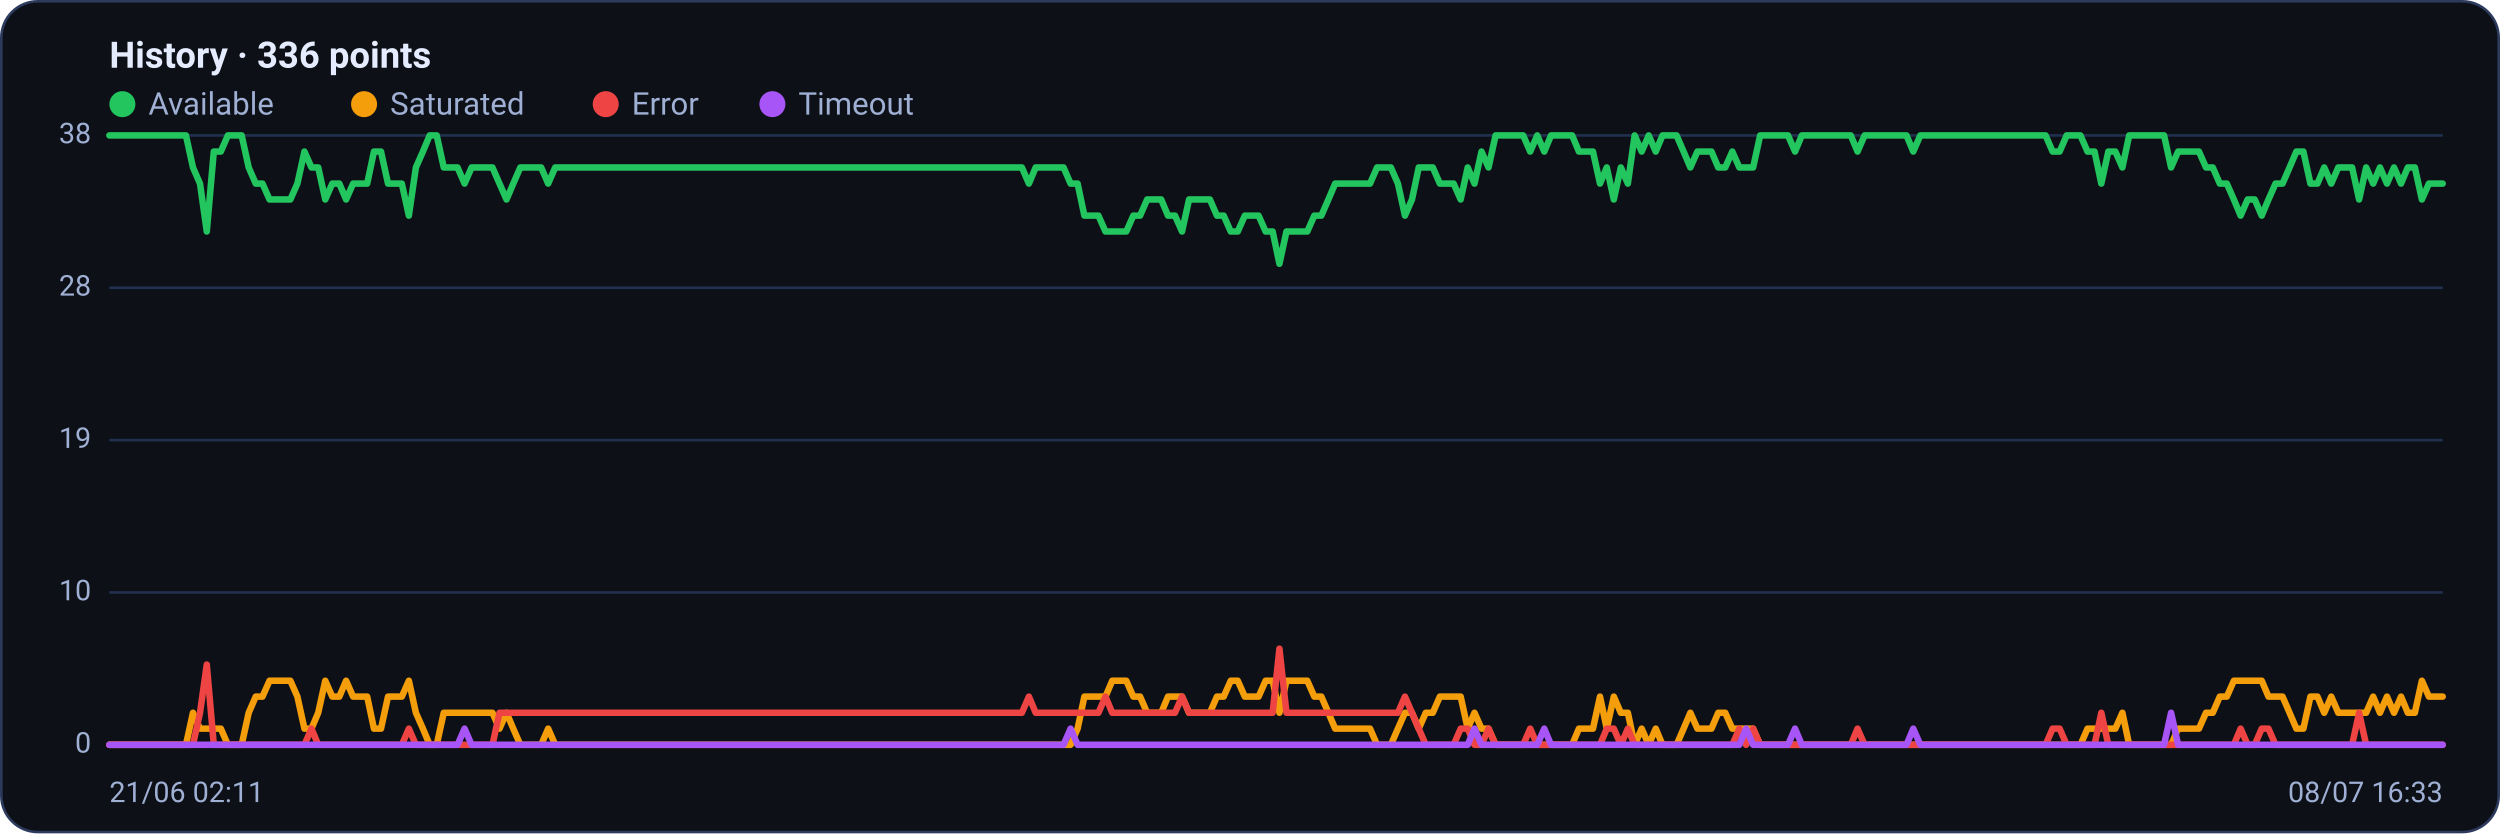
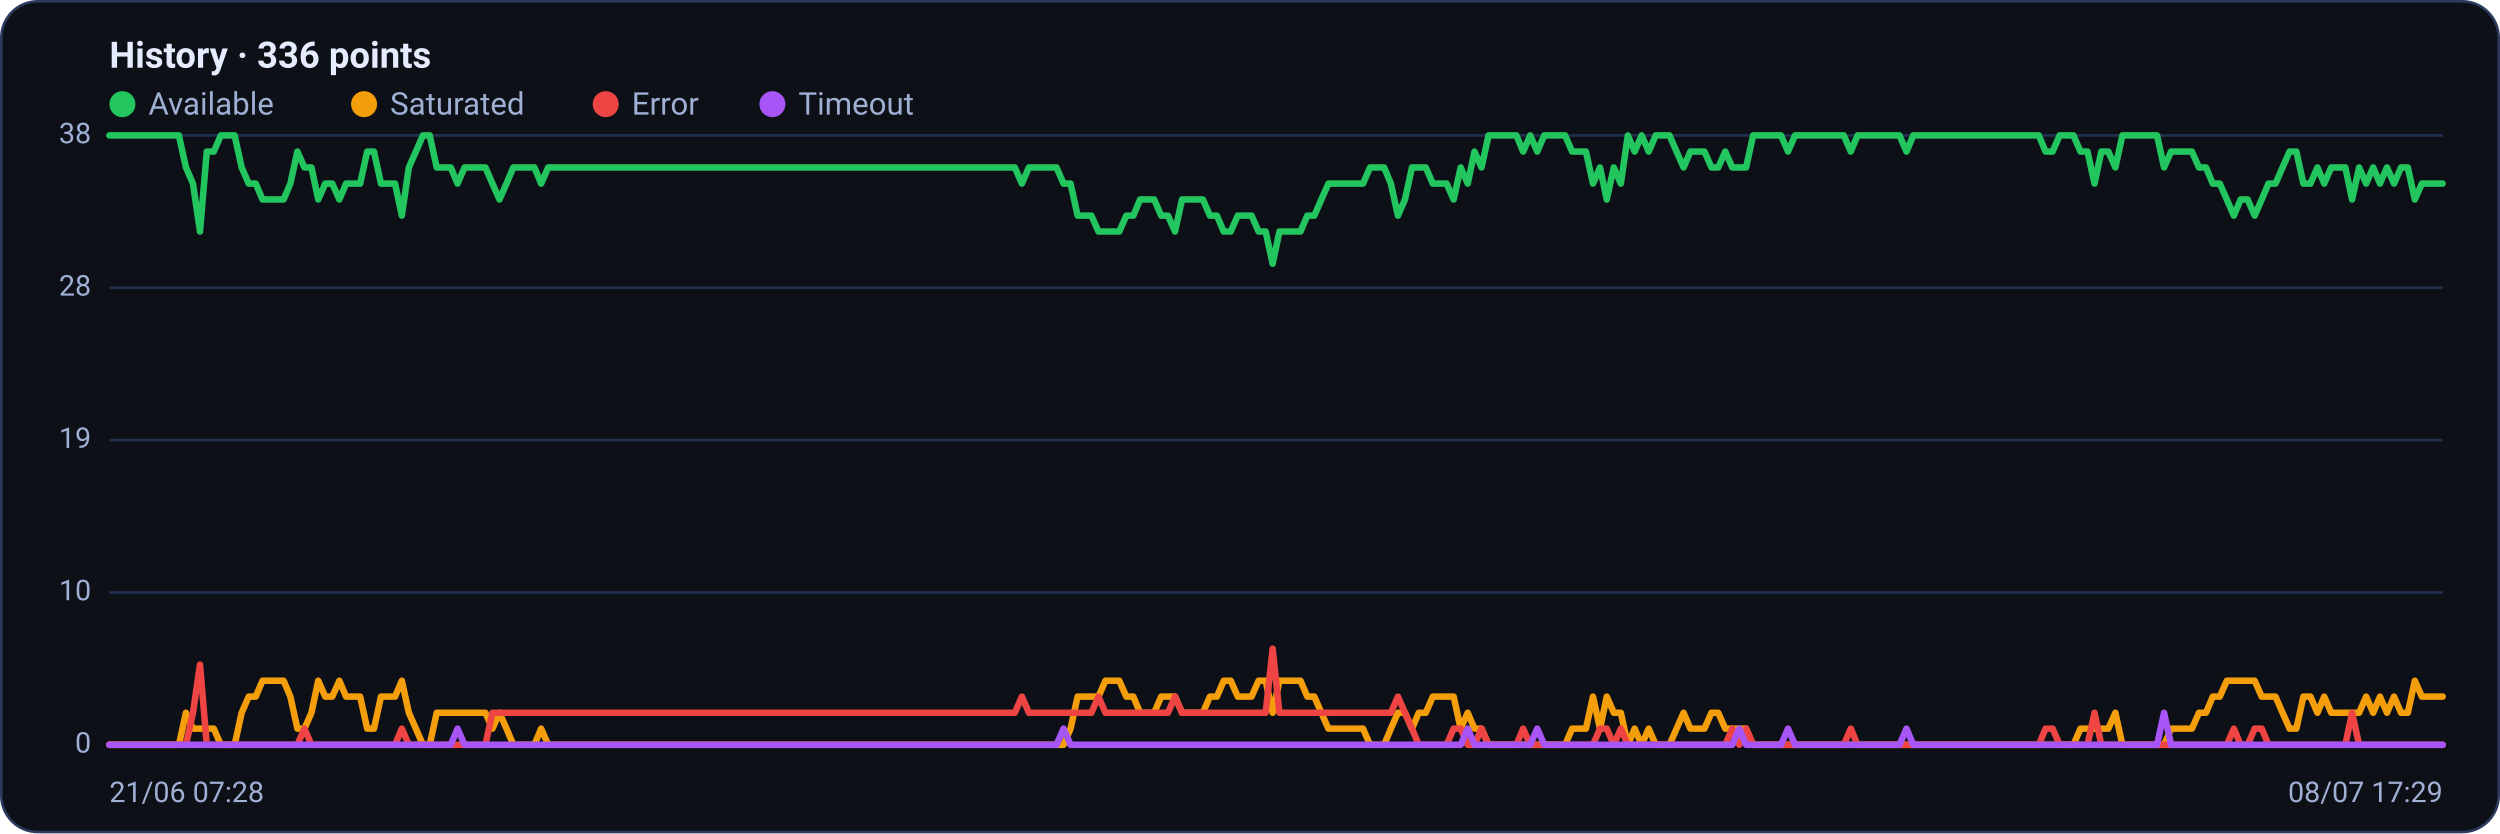
<svg xmlns="http://www.w3.org/2000/svg" viewBox="0 0 960 320" width="960" height="320" font-family="Segoe UI, system-ui, -apple-system, Roboto, Helvetica, Arial, sans-serif" role="img" aria-label="Availability history per region">
  <rect x="0.5" y="0.5" width="959" height="319" rx="14" fill="#0d1117" stroke="#2c3a5e" />
  <text x="42" y="26" font-size="14" font-weight="600" fill="#e6ecff">History · 336 points</text>
  <circle cx="47" cy="40" r="5" fill="#22c55e" />
  <text x="57" y="44" font-size="12" fill="#9fb0d4">Available</text>
  <circle cx="139.8" cy="40" r="5" fill="#f59e0b" />
  <text x="149.8" y="44" font-size="12" fill="#9fb0d4">Saturated</text>
  <circle cx="232.6" cy="40" r="5" fill="#ef4444" />
  <text x="242.6" y="44" font-size="12" fill="#9fb0d4">Error</text>
  <circle cx="296.6" cy="40" r="5" fill="#a855f7" />
  <text x="306.6" y="44" font-size="12" fill="#9fb0d4">Timeout</text>
  <line x1="42" y1="286.0" x2="938" y2="286.0" stroke="#21304f" stroke-width="1" />
  <text x="35" y="289.0" text-anchor="end" font-size="11" fill="#9fb0d4">0</text>
  <line x1="42" y1="227.5" x2="938" y2="227.5" stroke="#21304f" stroke-width="1" />
  <text x="35" y="230.5" text-anchor="end" font-size="11" fill="#9fb0d4">10</text>
  <line x1="42" y1="169.0" x2="938" y2="169.0" stroke="#21304f" stroke-width="1" />
  <text x="35" y="172.0" text-anchor="end" font-size="11" fill="#9fb0d4">19</text>
  <line x1="42" y1="110.5" x2="938" y2="110.5" stroke="#21304f" stroke-width="1" />
  <text x="35" y="113.5" text-anchor="end" font-size="11" fill="#9fb0d4">28</text>
  <line x1="42" y1="52.0" x2="938" y2="52.0" stroke="#21304f" stroke-width="1" />
  <text x="35" y="55.0" text-anchor="end" font-size="11" fill="#9fb0d4">38</text>
-   <polyline fill="none" stroke="#22c55e" stroke-width="2.5" stroke-linejoin="round" stroke-linecap="round" points="42.0,52.0 44.7,52.0 47.3,52.0 50.0,52.0 52.7,52.0 55.4,52.0 58.0,52.0 60.7,52.0 63.4,52.0 66.1,52.0 68.7,52.0 71.4,52.0 74.1,64.3 76.8,70.5 79.4,88.9 82.1,58.2 84.8,58.2 87.5,52.0 90.1,52.0 92.8,52.0 95.5,64.3 98.2,70.5 100.8,70.5 103.5,76.6 106.2,76.6 108.9,76.6 111.5,76.6 114.2,70.5 116.9,58.2 119.6,64.3 122.2,64.3 124.9,76.6 127.6,70.5 130.3,70.5 132.9,76.6 135.6,70.5 138.3,70.5 141.0,70.5 143.6,58.2 146.3,58.2 149.0,70.5 151.7,70.5 154.3,70.5 157.0,82.8 159.7,64.3 162.4,58.2 165.0,52.0 167.7,52.0 170.4,64.3 173.1,64.3 175.7,64.3 178.4,70.5 181.1,64.3 183.8,64.3 186.4,64.3 189.1,64.3 191.8,70.5 194.5,76.6 197.1,70.5 199.8,64.3 202.5,64.3 205.2,64.3 207.8,64.3 210.5,70.5 213.2,64.3 215.9,64.3 218.5,64.3 221.2,64.3 223.9,64.3 226.5,64.3 229.2,64.3 231.9,64.3 234.6,64.3 237.2,64.3 239.9,64.3 242.6,64.3 245.3,64.3 247.9,64.3 250.6,64.3 253.3,64.3 256.0,64.3 258.6,64.3 261.3,64.3 264.0,64.3 266.7,64.3 269.3,64.3 272.0,64.3 274.7,64.3 277.4,64.3 280.0,64.3 282.7,64.3 285.4,64.3 288.1,64.3 290.7,64.3 293.4,64.3 296.1,64.3 298.8,64.3 301.4,64.3 304.1,64.3 306.8,64.3 309.5,64.3 312.1,64.3 314.8,64.3 317.5,64.3 320.2,64.3 322.8,64.3 325.5,64.3 328.2,64.3 330.9,64.3 333.5,64.3 336.2,64.3 338.9,64.3 341.6,64.3 344.2,64.3 346.9,64.3 349.6,64.3 352.3,64.3 354.9,64.3 357.6,64.3 360.3,64.3 363.0,64.3 365.6,64.3 368.3,64.3 371.0,64.3 373.7,64.3 376.3,64.3 379.0,64.3 381.7,64.3 384.4,64.3 387.0,64.3 389.7,64.3 392.4,64.3 395.1,70.5 397.7,64.3 400.4,64.3 403.1,64.3 405.7,64.3 408.4,64.3 411.1,70.5 413.8,70.5 416.4,82.8 419.1,82.8 421.8,82.8 424.5,88.9 427.1,88.9 429.8,88.9 432.5,88.9 435.2,82.8 437.8,82.8 440.5,76.6 443.2,76.6 445.9,76.6 448.5,82.8 451.2,82.8 453.9,88.9 456.6,76.6 459.2,76.6 461.9,76.6 464.6,76.6 467.3,82.8 469.9,82.8 472.6,88.9 475.3,88.9 478.0,82.8 480.6,82.8 483.3,82.8 486.0,88.9 488.7,88.9 491.3,101.3 494.0,88.9 496.7,88.9 499.4,88.9 502.0,88.9 504.7,82.8 507.4,82.8 510.1,76.6 512.7,70.5 515.4,70.5 518.1,70.5 520.8,70.5 523.4,70.5 526.1,70.5 528.8,64.3 531.5,64.3 534.1,64.3 536.8,70.5 539.5,82.8 542.2,76.6 544.8,64.3 547.5,64.3 550.2,64.3 552.9,70.5 555.5,70.5 558.2,70.5 560.9,76.6 563.6,64.3 566.2,70.5 568.9,58.2 571.6,64.3 574.3,52.0 576.9,52.0 579.6,52.0 582.3,52.0 584.9,52.0 587.6,58.2 590.3,52.0 593.0,58.2 595.6,52.0 598.3,52.0 601.0,52.0 603.7,52.0 606.3,58.2 609.0,58.2 611.7,58.2 614.4,70.5 617.0,64.3 619.7,76.6 622.4,64.3 625.1,70.5 627.7,52.0 630.4,58.2 633.1,52.0 635.8,58.2 638.4,52.0 641.1,52.0 643.8,52.0 646.5,58.2 649.1,64.3 651.8,58.2 654.5,58.2 657.2,58.2 659.8,64.3 662.5,64.3 665.2,58.2 667.9,64.3 670.5,64.3 673.2,64.3 675.9,52.0 678.6,52.0 681.2,52.0 683.9,52.0 686.6,52.0 689.3,58.2 691.9,52.0 694.6,52.0 697.3,52.0 700.0,52.0 702.6,52.0 705.3,52.0 708.0,52.0 710.7,52.0 713.3,58.2 716.0,52.0 718.7,52.0 721.4,52.0 724.0,52.0 726.7,52.0 729.4,52.0 732.1,52.0 734.7,58.2 737.4,52.0 740.1,52.0 742.8,52.0 745.4,52.0 748.1,52.0 750.8,52.0 753.5,52.0 756.1,52.0 758.8,52.0 761.5,52.0 764.1,52.0 766.8,52.0 769.5,52.0 772.2,52.0 774.8,52.0 777.5,52.0 780.2,52.0 782.9,52.0 785.5,52.0 788.2,58.2 790.9,58.2 793.6,52.0 796.2,52.0 798.9,52.0 801.6,58.2 804.3,58.2 806.9,70.5 809.6,58.2 812.3,58.2 815.0,64.3 817.6,52.0 820.3,52.0 823.0,52.0 825.7,52.0 828.3,52.0 831.0,52.0 833.7,64.3 836.4,58.2 839.0,58.2 841.7,58.2 844.4,58.2 847.1,64.3 849.7,64.3 852.4,70.5 855.1,70.5 857.8,76.6 860.4,82.8 863.1,76.6 865.8,76.6 868.5,82.8 871.1,76.6 873.8,70.5 876.5,70.5 879.2,64.3 881.8,58.2 884.5,58.2 887.2,70.5 889.9,70.5 892.5,64.3 895.2,70.5 897.9,64.3 900.6,64.3 903.2,64.3 905.9,76.6 908.6,64.3 911.3,70.5 913.9,64.3 916.6,70.5 919.3,64.3 922.0,70.5 924.6,64.3 927.3,64.3 930.0,76.6 932.7,70.5 935.3,70.5 938.0,70.5" />
-   <polyline fill="none" stroke="#f59e0b" stroke-width="2.5" stroke-linejoin="round" stroke-linecap="round" points="42.0,286.0 44.7,286.0 47.3,286.0 50.0,286.0 52.7,286.0 55.4,286.0 58.0,286.0 60.7,286.0 63.4,286.0 66.1,286.0 68.7,286.0 71.4,286.0 74.1,273.7 76.8,279.8 79.4,279.8 82.1,279.8 84.8,279.8 87.5,286.0 90.1,286.0 92.8,286.0 95.5,273.7 98.2,267.5 100.8,267.5 103.5,261.4 106.2,261.4 108.9,261.4 111.5,261.4 114.2,267.5 116.9,279.8 119.6,279.8 122.2,273.7 124.9,261.4 127.6,267.5 130.3,267.5 132.9,261.4 135.6,267.5 138.3,267.5 141.0,267.5 143.6,279.8 146.3,279.8 149.0,267.5 151.7,267.5 154.3,267.5 157.0,261.4 159.7,273.7 162.4,279.8 165.0,286.0 167.7,286.0 170.4,273.7 173.1,273.7 175.7,273.7 178.4,273.7 181.1,273.7 183.8,273.7 186.4,273.7 189.1,273.7 191.8,279.8 194.5,273.7 197.1,279.8 199.8,286.0 202.5,286.0 205.2,286.0 207.8,286.0 210.5,279.8 213.2,286.0 215.9,286.0 218.5,286.0 221.2,286.0 223.9,286.0 226.5,286.0 229.2,286.0 231.9,286.0 234.6,286.0 237.2,286.0 239.9,286.0 242.6,286.0 245.3,286.0 247.9,286.0 250.6,286.0 253.3,286.0 256.0,286.0 258.6,286.0 261.3,286.0 264.0,286.0 266.7,286.0 269.3,286.0 272.0,286.0 274.7,286.0 277.4,286.0 280.0,286.0 282.7,286.0 285.4,286.0 288.1,286.0 290.7,286.0 293.4,286.0 296.1,286.0 298.8,286.0 301.4,286.0 304.1,286.0 306.8,286.0 309.5,286.0 312.1,286.0 314.8,286.0 317.5,286.0 320.2,286.0 322.8,286.0 325.5,286.0 328.2,286.0 330.9,286.0 333.5,286.0 336.2,286.0 338.9,286.0 341.6,286.0 344.2,286.0 346.9,286.0 349.6,286.0 352.3,286.0 354.9,286.0 357.6,286.0 360.3,286.0 363.0,286.0 365.6,286.0 368.3,286.0 371.0,286.0 373.7,286.0 376.3,286.0 379.0,286.0 381.7,286.0 384.4,286.0 387.0,286.0 389.7,286.0 392.4,286.0 395.1,286.0 397.7,286.0 400.4,286.0 403.1,286.0 405.7,286.0 408.4,286.0 411.1,286.0 413.8,279.8 416.4,267.5 419.1,267.5 421.8,267.5 424.5,267.5 427.1,261.4 429.8,261.4 432.5,261.4 435.2,267.5 437.8,267.5 440.5,273.7 443.2,273.7 445.9,273.7 448.5,267.5 451.2,267.5 453.9,267.5 456.6,273.7 459.2,273.7 461.9,273.7 464.6,273.7 467.3,267.5 469.9,267.5 472.6,261.4 475.3,261.4 478.0,267.5 480.6,267.5 483.3,267.5 486.0,261.4 488.7,261.4 491.3,273.7 494.0,261.4 496.7,261.4 499.4,261.4 502.0,261.4 504.7,267.5 507.4,267.5 510.1,273.7 512.7,279.8 515.4,279.8 518.1,279.8 520.8,279.8 523.4,279.8 526.1,279.8 528.8,286.0 531.5,286.0 534.1,286.0 536.8,279.8 539.5,273.7 542.2,273.7 544.8,279.8 547.5,273.7 550.2,273.7 552.9,267.5 555.5,267.5 558.2,267.5 560.9,267.5 563.6,279.8 566.2,273.7 568.9,279.8 571.6,279.8 574.3,286.0 576.9,286.0 579.6,286.0 582.3,286.0 584.9,286.0 587.6,286.0 590.3,286.0 593.0,286.0 595.6,286.0 598.3,286.0 601.0,286.0 603.7,286.0 606.3,279.8 609.0,279.8 611.7,279.8 614.4,267.5 617.0,279.8 619.7,267.5 622.4,273.7 625.1,273.7 627.7,286.0 630.4,279.8 633.1,286.0 635.8,279.8 638.4,286.0 641.1,286.0 643.8,286.0 646.5,279.8 649.1,273.7 651.8,279.8 654.5,279.8 657.2,279.8 659.8,273.7 662.5,273.7 665.2,279.8 667.9,279.8 670.5,279.8 673.2,279.8 675.9,286.0 678.6,286.0 681.2,286.0 683.9,286.0 686.6,286.0 689.3,286.0 691.9,286.0 694.6,286.0 697.3,286.0 700.0,286.0 702.6,286.0 705.3,286.0 708.0,286.0 710.7,286.0 713.3,286.0 716.0,286.0 718.7,286.0 721.4,286.0 724.0,286.0 726.7,286.0 729.4,286.0 732.1,286.0 734.7,286.0 737.4,286.0 740.1,286.0 742.8,286.0 745.4,286.0 748.1,286.0 750.8,286.0 753.5,286.0 756.1,286.0 758.8,286.0 761.5,286.0 764.1,286.0 766.8,286.0 769.5,286.0 772.2,286.0 774.8,286.0 777.5,286.0 780.2,286.0 782.9,286.0 785.5,286.0 788.2,286.0 790.9,286.0 793.6,286.0 796.2,286.0 798.9,286.0 801.6,279.8 804.3,279.8 806.9,279.8 809.6,279.8 812.3,279.8 815.0,273.7 817.6,286.0 820.3,286.0 823.0,286.0 825.7,286.0 828.3,286.0 831.0,286.0 833.7,286.0 836.4,279.8 839.0,279.8 841.7,279.8 844.4,279.8 847.1,273.7 849.7,273.7 852.4,267.5 855.1,267.5 857.8,261.4 860.4,261.4 863.1,261.4 865.8,261.4 868.5,261.4 871.1,267.5 873.8,267.5 876.5,267.5 879.2,273.7 881.8,279.8 884.5,279.8 887.2,267.5 889.9,267.5 892.5,273.7 895.2,267.5 897.9,273.7 900.6,273.7 903.2,273.7 905.9,273.7 908.6,273.7 911.3,267.5 913.9,273.7 916.6,267.5 919.3,273.7 922.0,267.5 924.6,273.7 927.3,273.7 930.0,261.4 932.7,267.5 935.3,267.5 938.0,267.5" />
-   <polyline fill="none" stroke="#ef4444" stroke-width="2.5" stroke-linejoin="round" stroke-linecap="round" points="42.0,286.0 44.7,286.0 47.3,286.0 50.0,286.0 52.7,286.0 55.4,286.0 58.0,286.0 60.7,286.0 63.4,286.0 66.1,286.0 68.7,286.0 71.4,286.0 74.1,286.0 76.8,273.7 79.4,255.2 82.1,286.0 84.8,286.0 87.5,286.0 90.1,286.0 92.8,286.0 95.5,286.0 98.2,286.0 100.8,286.0 103.5,286.0 106.2,286.0 108.9,286.0 111.5,286.0 114.2,286.0 116.9,286.0 119.6,279.8 122.2,286.0 124.9,286.0 127.6,286.0 130.3,286.0 132.9,286.0 135.6,286.0 138.3,286.0 141.0,286.0 143.6,286.0 146.3,286.0 149.0,286.0 151.7,286.0 154.3,286.0 157.0,279.8 159.7,286.0 162.4,286.0 165.0,286.0 167.7,286.0 170.4,286.0 173.1,286.0 175.7,286.0 178.4,286.0 181.1,286.0 183.8,286.0 186.4,286.0 189.1,286.0 191.8,273.7 194.5,273.7 197.1,273.7 199.8,273.7 202.5,273.7 205.2,273.7 207.8,273.7 210.5,273.7 213.2,273.7 215.9,273.7 218.5,273.7 221.2,273.7 223.9,273.7 226.5,273.7 229.2,273.7 231.9,273.7 234.6,273.7 237.2,273.7 239.9,273.7 242.6,273.7 245.3,273.7 247.9,273.7 250.6,273.7 253.3,273.7 256.0,273.7 258.6,273.7 261.3,273.7 264.0,273.7 266.7,273.7 269.3,273.7 272.0,273.7 274.7,273.7 277.4,273.7 280.0,273.7 282.7,273.7 285.4,273.7 288.1,273.7 290.7,273.7 293.4,273.7 296.1,273.7 298.8,273.7 301.4,273.7 304.1,273.7 306.8,273.7 309.5,273.7 312.1,273.7 314.8,273.7 317.5,273.7 320.2,273.7 322.8,273.7 325.5,273.7 328.2,273.7 330.9,273.7 333.5,273.7 336.2,273.7 338.9,273.7 341.6,273.7 344.2,273.7 346.9,273.7 349.6,273.7 352.3,273.7 354.9,273.7 357.6,273.7 360.3,273.7 363.0,273.7 365.6,273.7 368.3,273.7 371.0,273.7 373.7,273.7 376.3,273.7 379.0,273.7 381.7,273.7 384.4,273.7 387.0,273.7 389.7,273.7 392.4,273.7 395.1,267.5 397.7,273.7 400.4,273.7 403.1,273.7 405.7,273.7 408.4,273.7 411.1,273.7 413.8,273.7 416.4,273.7 419.1,273.7 421.8,273.7 424.5,267.5 427.1,273.7 429.8,273.7 432.5,273.7 435.2,273.7 437.8,273.7 440.5,273.7 443.2,273.7 445.9,273.7 448.5,273.7 451.2,273.7 453.9,267.5 456.6,273.7 459.2,273.7 461.9,273.7 464.6,273.7 467.3,273.7 469.9,273.7 472.6,273.7 475.3,273.7 478.0,273.7 480.6,273.7 483.3,273.7 486.0,273.7 488.7,273.7 491.3,249.1 494.0,273.7 496.7,273.7 499.4,273.7 502.0,273.7 504.7,273.7 507.4,273.7 510.1,273.7 512.7,273.7 515.4,273.7 518.1,273.7 520.8,273.7 523.4,273.7 526.1,273.7 528.8,273.7 531.5,273.7 534.1,273.7 536.8,273.7 539.5,267.5 542.2,273.7 544.8,279.8 547.5,286.0 550.2,286.0 552.9,286.0 555.5,286.0 558.2,286.0 560.9,279.8 563.6,279.8 566.2,286.0 568.9,286.0 571.6,279.8 574.3,286.0 576.9,286.0 579.6,286.0 582.3,286.0 584.9,286.0 587.6,279.8 590.3,286.0 593.0,286.0 595.6,286.0 598.3,286.0 601.0,286.0 603.7,286.0 606.3,286.0 609.0,286.0 611.7,286.0 614.4,286.0 617.0,279.8 619.7,279.8 622.4,286.0 625.1,279.8 627.7,286.0 630.4,286.0 633.1,286.0 635.8,286.0 638.4,286.0 641.1,286.0 643.8,286.0 646.5,286.0 649.1,286.0 651.8,286.0 654.5,286.0 657.2,286.0 659.8,286.0 662.5,286.0 665.2,286.0 667.9,279.8 670.5,286.0 673.2,279.8 675.9,286.0 678.6,286.0 681.2,286.0 683.9,286.0 686.6,286.0 689.3,286.0 691.9,286.0 694.6,286.0 697.3,286.0 700.0,286.0 702.6,286.0 705.3,286.0 708.0,286.0 710.7,286.0 713.3,279.8 716.0,286.0 718.7,286.0 721.4,286.0 724.0,286.0 726.7,286.0 729.4,286.0 732.1,286.0 734.7,286.0 737.4,286.0 740.1,286.0 742.8,286.0 745.4,286.0 748.1,286.0 750.8,286.0 753.5,286.0 756.1,286.0 758.8,286.0 761.5,286.0 764.1,286.0 766.8,286.0 769.5,286.0 772.2,286.0 774.8,286.0 777.5,286.0 780.2,286.0 782.9,286.0 785.5,286.0 788.2,279.8 790.9,279.8 793.6,286.0 796.2,286.0 798.9,286.0 801.6,286.0 804.3,286.0 806.9,273.7 809.6,286.0 812.3,286.0 815.0,286.0 817.6,286.0 820.3,286.0 823.0,286.0 825.7,286.0 828.3,286.0 831.0,286.0 833.7,286.0 836.4,286.0 839.0,286.0 841.7,286.0 844.4,286.0 847.1,286.0 849.7,286.0 852.4,286.0 855.1,286.0 857.8,286.0 860.4,279.8 863.1,286.0 865.8,286.0 868.5,279.8 871.1,279.8 873.8,286.0 876.5,286.0 879.2,286.0 881.8,286.0 884.5,286.0 887.2,286.0 889.9,286.0 892.5,286.0 895.2,286.0 897.9,286.0 900.6,286.0 903.2,286.0 905.9,273.7 908.6,286.0 911.3,286.0 913.9,286.0 916.6,286.0 919.3,286.0 922.0,286.0 924.6,286.0 927.3,286.0 930.0,286.0 932.7,286.0 935.3,286.0 938.0,286.0" />
-   <polyline fill="none" stroke="#a855f7" stroke-width="2.5" stroke-linejoin="round" stroke-linecap="round" points="42.0,286.0 44.7,286.0 47.3,286.0 50.0,286.0 52.7,286.0 55.4,286.0 58.0,286.0 60.7,286.0 63.4,286.0 66.1,286.0 68.7,286.0 71.4,286.0 74.1,286.0 76.8,286.0 79.4,286.0 82.1,286.0 84.8,286.0 87.5,286.0 90.1,286.0 92.8,286.0 95.5,286.0 98.2,286.0 100.8,286.0 103.5,286.0 106.2,286.0 108.9,286.0 111.5,286.0 114.2,286.0 116.9,286.0 119.6,286.0 122.2,286.0 124.9,286.0 127.6,286.0 130.3,286.0 132.9,286.0 135.6,286.0 138.3,286.0 141.0,286.0 143.6,286.0 146.3,286.0 149.0,286.0 151.7,286.0 154.3,286.0 157.0,286.0 159.7,286.0 162.4,286.0 165.0,286.0 167.7,286.0 170.4,286.0 173.1,286.0 175.7,286.0 178.4,279.8 181.1,286.0 183.8,286.0 186.4,286.0 189.1,286.0 191.8,286.0 194.5,286.0 197.1,286.0 199.8,286.0 202.5,286.0 205.2,286.0 207.8,286.0 210.5,286.0 213.2,286.0 215.9,286.0 218.5,286.0 221.2,286.0 223.9,286.0 226.5,286.0 229.2,286.0 231.9,286.0 234.6,286.0 237.2,286.0 239.9,286.0 242.6,286.0 245.3,286.0 247.9,286.0 250.6,286.0 253.3,286.0 256.0,286.0 258.6,286.0 261.3,286.0 264.0,286.0 266.7,286.0 269.3,286.0 272.0,286.0 274.7,286.0 277.4,286.0 280.0,286.0 282.7,286.0 285.4,286.0 288.1,286.0 290.7,286.0 293.4,286.0 296.1,286.0 298.8,286.0 301.4,286.0 304.1,286.0 306.8,286.0 309.5,286.0 312.1,286.0 314.8,286.0 317.5,286.0 320.2,286.0 322.8,286.0 325.5,286.0 328.2,286.0 330.9,286.0 333.5,286.0 336.2,286.0 338.9,286.0 341.6,286.0 344.2,286.0 346.9,286.0 349.6,286.0 352.3,286.0 354.9,286.0 357.6,286.0 360.3,286.0 363.0,286.0 365.6,286.0 368.3,286.0 371.0,286.0 373.7,286.0 376.3,286.0 379.0,286.0 381.7,286.0 384.4,286.0 387.0,286.0 389.7,286.0 392.4,286.0 395.1,286.0 397.7,286.0 400.4,286.0 403.1,286.0 405.7,286.0 408.4,286.0 411.1,279.8 413.8,286.0 416.4,286.0 419.1,286.0 421.8,286.0 424.5,286.0 427.1,286.0 429.8,286.0 432.5,286.0 435.2,286.0 437.8,286.0 440.5,286.0 443.2,286.0 445.9,286.0 448.5,286.0 451.2,286.0 453.9,286.0 456.6,286.0 459.2,286.0 461.9,286.0 464.6,286.0 467.3,286.0 469.9,286.0 472.6,286.0 475.3,286.0 478.0,286.0 480.6,286.0 483.3,286.0 486.0,286.0 488.7,286.0 491.3,286.0 494.0,286.0 496.7,286.0 499.4,286.0 502.0,286.0 504.7,286.0 507.4,286.0 510.1,286.0 512.7,286.0 515.4,286.0 518.1,286.0 520.8,286.0 523.4,286.0 526.1,286.0 528.8,286.0 531.5,286.0 534.1,286.0 536.8,286.0 539.5,286.0 542.2,286.0 544.8,286.0 547.5,286.0 550.2,286.0 552.9,286.0 555.5,286.0 558.2,286.0 560.9,286.0 563.6,286.0 566.2,279.8 568.9,286.0 571.6,286.0 574.3,286.0 576.9,286.0 579.6,286.0 582.3,286.0 584.9,286.0 587.6,286.0 590.3,286.0 593.0,279.8 595.6,286.0 598.3,286.0 601.0,286.0 603.7,286.0 606.3,286.0 609.0,286.0 611.7,286.0 614.4,286.0 617.0,286.0 619.7,286.0 622.4,286.0 625.1,286.0 627.7,286.0 630.4,286.0 633.1,286.0 635.8,286.0 638.4,286.0 641.1,286.0 643.8,286.0 646.5,286.0 649.1,286.0 651.8,286.0 654.5,286.0 657.2,286.0 659.8,286.0 662.5,286.0 665.2,286.0 667.9,286.0 670.5,279.8 673.2,286.0 675.9,286.0 678.6,286.0 681.2,286.0 683.9,286.0 686.6,286.0 689.3,279.8 691.9,286.0 694.6,286.0 697.3,286.0 700.0,286.0 702.6,286.0 705.3,286.0 708.0,286.0 710.7,286.0 713.3,286.0 716.0,286.0 718.7,286.0 721.4,286.0 724.0,286.0 726.7,286.0 729.4,286.0 732.1,286.0 734.7,279.8 737.4,286.0 740.1,286.0 742.8,286.0 745.4,286.0 748.1,286.0 750.8,286.0 753.5,286.0 756.1,286.0 758.8,286.0 761.5,286.0 764.1,286.0 766.8,286.0 769.5,286.0 772.2,286.0 774.8,286.0 777.5,286.0 780.2,286.0 782.9,286.0 785.5,286.0 788.2,286.0 790.9,286.0 793.6,286.0 796.2,286.0 798.9,286.0 801.6,286.0 804.3,286.0 806.9,286.0 809.6,286.0 812.3,286.0 815.0,286.0 817.6,286.0 820.3,286.0 823.0,286.0 825.7,286.0 828.3,286.0 831.0,286.0 833.7,273.7 836.4,286.0 839.0,286.0 841.7,286.0 844.4,286.0 847.1,286.0 849.7,286.0 852.4,286.0 855.1,286.0 857.8,286.0 860.4,286.0 863.1,286.0 865.8,286.0 868.5,286.0 871.1,286.0 873.8,286.0 876.5,286.0 879.2,286.0 881.8,286.0 884.5,286.0 887.2,286.0 889.9,286.0 892.5,286.0 895.2,286.0 897.9,286.0 900.6,286.0 903.2,286.0 905.9,286.0 908.6,286.0 911.3,286.0 913.9,286.0 916.6,286.0 919.3,286.0 922.0,286.0 924.6,286.0 927.3,286.0 930.0,286.0 932.7,286.0 935.3,286.0 938.0,286.0" />
-   <text x="42" y="308" font-size="11" fill="#9fb0d4">21/06 02:11</text>
-   <text x="938" y="308" text-anchor="end" font-size="11" fill="#9fb0d4">08/07 16:33</text>
+   <polyline fill="none" stroke="#22c55e" stroke-width="2.5" stroke-linejoin="round" stroke-linecap="round" points="42.0,52.0 44.7,52.0 47.3,52.0 50.0,52.0 52.7,52.0 55.4,52.0 58.0,52.0 60.7,52.0 63.4,52.0 66.1,52.0 68.7,52.0 71.4,64.3 74.1,70.5 76.8,88.9 79.4,58.2 82.1,58.2 84.8,52.0 87.5,52.0 90.1,52.0 92.8,64.3 95.5,70.5 98.2,70.5 100.8,76.6 103.5,76.6 106.2,76.6 108.9,76.6 111.5,70.5 114.2,58.2 116.9,64.3 119.6,64.3 122.2,76.6 124.9,70.5 127.6,70.5 130.3,76.6 132.9,70.5 135.6,70.5 138.3,70.5 141.0,58.2 143.6,58.2 146.3,70.5 149.0,70.5 151.7,70.5 154.3,82.8 157.0,64.3 159.7,58.2 162.4,52.0 165.0,52.0 167.7,64.3 170.4,64.3 173.1,64.3 175.7,70.5 178.4,64.3 181.1,64.3 183.8,64.3 186.4,64.3 189.1,70.5 191.8,76.6 194.5,70.5 197.1,64.3 199.8,64.3 202.5,64.3 205.2,64.3 207.8,70.5 210.5,64.3 213.2,64.3 215.9,64.3 218.5,64.3 221.2,64.3 223.9,64.3 226.5,64.3 229.2,64.3 231.9,64.3 234.6,64.3 237.2,64.3 239.9,64.3 242.6,64.3 245.3,64.3 247.9,64.3 250.6,64.3 253.3,64.3 256.0,64.3 258.6,64.3 261.3,64.3 264.0,64.3 266.7,64.3 269.3,64.3 272.0,64.3 274.7,64.3 277.4,64.3 280.0,64.3 282.7,64.3 285.4,64.3 288.1,64.3 290.7,64.3 293.4,64.3 296.1,64.3 298.8,64.3 301.4,64.3 304.1,64.3 306.8,64.3 309.5,64.3 312.1,64.3 314.8,64.3 317.5,64.3 320.2,64.3 322.8,64.3 325.5,64.3 328.2,64.3 330.9,64.3 333.5,64.3 336.2,64.3 338.9,64.3 341.6,64.3 344.2,64.3 346.9,64.3 349.6,64.3 352.3,64.3 354.9,64.3 357.6,64.3 360.3,64.3 363.0,64.3 365.6,64.3 368.3,64.3 371.0,64.3 373.7,64.3 376.3,64.3 379.0,64.3 381.7,64.3 384.4,64.3 387.0,64.3 389.7,64.3 392.4,70.5 395.1,64.3 397.7,64.3 400.4,64.3 403.1,64.3 405.7,64.3 408.4,70.5 411.1,70.5 413.8,82.8 416.4,82.8 419.1,82.8 421.8,88.9 424.5,88.9 427.1,88.9 429.8,88.9 432.5,82.8 435.2,82.8 437.8,76.6 440.5,76.6 443.2,76.6 445.9,82.8 448.5,82.8 451.2,88.9 453.9,76.6 456.6,76.6 459.2,76.6 461.9,76.6 464.6,82.8 467.3,82.8 469.9,88.9 472.6,88.9 475.3,82.8 478.0,82.8 480.6,82.8 483.3,88.9 486.0,88.9 488.7,101.3 491.3,88.9 494.0,88.9 496.7,88.9 499.4,88.9 502.0,82.8 504.7,82.8 507.4,76.6 510.1,70.5 512.7,70.5 515.4,70.5 518.1,70.5 520.8,70.5 523.4,70.5 526.1,64.3 528.8,64.3 531.5,64.3 534.1,70.5 536.8,82.8 539.5,76.6 542.2,64.3 544.8,64.3 547.5,64.3 550.2,70.5 552.9,70.5 555.5,70.5 558.2,76.6 560.9,64.3 563.6,70.5 566.2,58.2 568.9,64.3 571.6,52.0 574.3,52.0 576.9,52.0 579.6,52.0 582.3,52.0 584.9,58.2 587.6,52.0 590.3,58.2 593.0,52.0 595.6,52.0 598.3,52.0 601.0,52.0 603.7,58.2 606.3,58.2 609.0,58.2 611.7,70.5 614.4,64.3 617.0,76.6 619.7,64.3 622.4,70.5 625.1,52.0 627.7,58.2 630.4,52.0 633.1,58.2 635.8,52.0 638.4,52.0 641.1,52.0 643.8,58.2 646.5,64.3 649.1,58.2 651.8,58.2 654.5,58.2 657.2,64.3 659.8,64.3 662.5,58.2 665.2,64.3 667.9,64.3 670.5,64.3 673.2,52.0 675.9,52.0 678.6,52.0 681.2,52.0 683.9,52.0 686.6,58.2 689.3,52.0 691.9,52.0 694.6,52.0 697.3,52.0 700.0,52.0 702.6,52.0 705.3,52.0 708.0,52.0 710.7,58.2 713.3,52.0 716.0,52.0 718.7,52.0 721.4,52.0 724.0,52.0 726.7,52.0 729.4,52.0 732.1,58.2 734.7,52.0 737.4,52.0 740.1,52.0 742.8,52.0 745.4,52.0 748.1,52.0 750.8,52.0 753.5,52.0 756.1,52.0 758.8,52.0 761.5,52.0 764.1,52.0 766.8,52.0 769.5,52.0 772.2,52.0 774.8,52.0 777.5,52.0 780.2,52.0 782.9,52.0 785.5,58.2 788.2,58.2 790.9,52.0 793.6,52.0 796.2,52.0 798.9,58.2 801.6,58.2 804.3,70.5 806.9,58.2 809.6,58.2 812.3,64.3 815.0,52.0 817.6,52.0 820.3,52.0 823.0,52.0 825.7,52.0 828.3,52.0 831.0,64.3 833.7,58.2 836.4,58.2 839.0,58.2 841.7,58.2 844.4,64.3 847.1,64.3 849.7,70.5 852.4,70.5 855.1,76.6 857.8,82.8 860.4,76.6 863.1,76.6 865.8,82.8 868.5,76.6 871.1,70.5 873.8,70.5 876.5,64.3 879.2,58.2 881.8,58.2 884.5,70.5 887.2,70.5 889.9,64.3 892.5,70.5 895.2,64.3 897.9,64.3 900.6,64.3 903.2,76.6 905.9,64.3 908.6,70.5 911.3,64.3 913.9,70.5 916.6,64.3 919.3,70.5 922.0,64.3 924.6,64.3 927.3,76.6 930.0,70.5 932.7,70.5 935.3,70.5 938.0,70.5" />
+   <polyline fill="none" stroke="#f59e0b" stroke-width="2.5" stroke-linejoin="round" stroke-linecap="round" points="42.0,286.0 44.7,286.0 47.3,286.0 50.0,286.0 52.7,286.0 55.4,286.0 58.0,286.0 60.7,286.0 63.4,286.0 66.1,286.0 68.7,286.0 71.4,273.7 74.1,279.8 76.8,279.8 79.4,279.8 82.1,279.8 84.8,286.0 87.5,286.0 90.1,286.0 92.8,273.7 95.5,267.5 98.2,267.5 100.8,261.4 103.5,261.4 106.2,261.4 108.9,261.4 111.5,267.5 114.2,279.8 116.9,279.8 119.6,273.7 122.2,261.4 124.9,267.5 127.6,267.5 130.3,261.4 132.9,267.5 135.6,267.5 138.3,267.5 141.0,279.8 143.6,279.8 146.3,267.5 149.0,267.5 151.7,267.5 154.3,261.4 157.0,273.7 159.7,279.8 162.4,286.0 165.0,286.0 167.7,273.7 170.4,273.7 173.1,273.7 175.7,273.7 178.4,273.7 181.1,273.7 183.8,273.7 186.4,273.7 189.1,279.8 191.8,273.7 194.5,279.8 197.1,286.0 199.8,286.0 202.5,286.0 205.2,286.0 207.8,279.8 210.5,286.0 213.2,286.0 215.9,286.0 218.5,286.0 221.2,286.0 223.9,286.0 226.5,286.0 229.2,286.0 231.9,286.0 234.6,286.0 237.2,286.0 239.9,286.0 242.6,286.0 245.3,286.0 247.9,286.0 250.6,286.0 253.3,286.0 256.0,286.0 258.6,286.0 261.3,286.0 264.0,286.0 266.7,286.0 269.3,286.0 272.0,286.0 274.7,286.0 277.4,286.0 280.0,286.0 282.7,286.0 285.4,286.0 288.1,286.0 290.7,286.0 293.4,286.0 296.1,286.0 298.8,286.0 301.4,286.0 304.1,286.0 306.8,286.0 309.5,286.0 312.1,286.0 314.8,286.0 317.5,286.0 320.2,286.0 322.8,286.0 325.5,286.0 328.2,286.0 330.9,286.0 333.5,286.0 336.2,286.0 338.9,286.0 341.6,286.0 344.2,286.0 346.9,286.0 349.6,286.0 352.3,286.0 354.9,286.0 357.6,286.0 360.3,286.0 363.0,286.0 365.6,286.0 368.3,286.0 371.0,286.0 373.7,286.0 376.3,286.0 379.0,286.0 381.7,286.0 384.4,286.0 387.0,286.0 389.7,286.0 392.4,286.0 395.1,286.0 397.7,286.0 400.4,286.0 403.1,286.0 405.7,286.0 408.4,286.0 411.1,279.8 413.8,267.5 416.4,267.5 419.1,267.5 421.8,267.5 424.5,261.4 427.1,261.4 429.8,261.4 432.5,267.5 435.2,267.5 437.8,273.7 440.5,273.7 443.2,273.7 445.9,267.5 448.5,267.5 451.2,267.5 453.9,273.7 456.6,273.7 459.2,273.7 461.9,273.7 464.6,267.5 467.3,267.5 469.9,261.4 472.6,261.4 475.3,267.5 478.0,267.5 480.6,267.5 483.3,261.4 486.0,261.4 488.7,273.7 491.3,261.4 494.0,261.4 496.7,261.4 499.4,261.4 502.0,267.5 504.7,267.5 507.4,273.7 510.1,279.8 512.7,279.8 515.4,279.8 518.1,279.8 520.8,279.8 523.4,279.8 526.1,286.0 528.8,286.0 531.5,286.0 534.1,279.8 536.8,273.7 539.5,273.7 542.2,279.8 544.8,273.7 547.5,273.7 550.2,267.5 552.9,267.5 555.5,267.5 558.2,267.5 560.9,279.8 563.6,273.7 566.2,279.8 568.9,279.8 571.6,286.0 574.3,286.0 576.9,286.0 579.6,286.0 582.3,286.0 584.9,286.0 587.6,286.0 590.3,286.0 593.0,286.0 595.6,286.0 598.3,286.0 601.0,286.0 603.7,279.8 606.3,279.8 609.0,279.8 611.7,267.5 614.4,279.8 617.0,267.5 619.7,273.7 622.4,273.7 625.1,286.0 627.7,279.8 630.4,286.0 633.1,279.8 635.8,286.0 638.4,286.0 641.1,286.0 643.8,279.8 646.5,273.7 649.1,279.8 651.8,279.8 654.5,279.8 657.2,273.7 659.8,273.7 662.5,279.8 665.2,279.8 667.9,279.8 670.5,279.8 673.2,286.0 675.9,286.0 678.6,286.0 681.2,286.0 683.9,286.0 686.6,286.0 689.3,286.0 691.9,286.0 694.6,286.0 697.3,286.0 700.0,286.0 702.6,286.0 705.3,286.0 708.0,286.0 710.7,286.0 713.3,286.0 716.0,286.0 718.7,286.0 721.4,286.0 724.0,286.0 726.7,286.0 729.4,286.0 732.1,286.0 734.7,286.0 737.4,286.0 740.1,286.0 742.8,286.0 745.4,286.0 748.1,286.0 750.8,286.0 753.5,286.0 756.1,286.0 758.8,286.0 761.5,286.0 764.1,286.0 766.8,286.0 769.5,286.0 772.2,286.0 774.8,286.0 777.5,286.0 780.2,286.0 782.9,286.0 785.5,286.0 788.2,286.0 790.9,286.0 793.6,286.0 796.2,286.0 798.9,279.8 801.6,279.8 804.3,279.8 806.9,279.8 809.6,279.8 812.3,273.7 815.0,286.0 817.6,286.0 820.3,286.0 823.0,286.0 825.7,286.0 828.3,286.0 831.0,286.0 833.7,279.8 836.4,279.8 839.0,279.8 841.7,279.8 844.4,273.7 847.1,273.7 849.7,267.5 852.4,267.5 855.1,261.4 857.8,261.4 860.4,261.4 863.1,261.4 865.8,261.4 868.5,267.5 871.1,267.5 873.8,267.5 876.5,273.7 879.2,279.8 881.8,279.8 884.5,267.5 887.2,267.5 889.9,273.7 892.5,267.5 895.2,273.7 897.9,273.7 900.6,273.7 903.2,273.7 905.9,273.7 908.6,267.5 911.3,273.7 913.9,267.5 916.6,273.7 919.3,267.5 922.0,273.7 924.6,273.7 927.3,261.4 930.0,267.5 932.7,267.5 935.3,267.5 938.0,267.5" />
+   <polyline fill="none" stroke="#ef4444" stroke-width="2.5" stroke-linejoin="round" stroke-linecap="round" points="42.0,286.0 44.7,286.0 47.3,286.0 50.0,286.0 52.7,286.0 55.4,286.0 58.0,286.0 60.7,286.0 63.4,286.0 66.1,286.0 68.7,286.0 71.4,286.0 74.1,273.7 76.8,255.2 79.4,286.0 82.1,286.0 84.8,286.0 87.5,286.0 90.1,286.0 92.8,286.0 95.5,286.0 98.2,286.0 100.8,286.0 103.5,286.0 106.2,286.0 108.9,286.0 111.5,286.0 114.2,286.0 116.9,279.8 119.6,286.0 122.2,286.0 124.9,286.0 127.6,286.0 130.3,286.0 132.9,286.0 135.6,286.0 138.3,286.0 141.0,286.0 143.6,286.0 146.3,286.0 149.0,286.0 151.7,286.0 154.3,279.8 157.0,286.0 159.7,286.0 162.4,286.0 165.0,286.0 167.7,286.0 170.4,286.0 173.1,286.0 175.7,286.0 178.4,286.0 181.1,286.0 183.8,286.0 186.4,286.0 189.1,273.7 191.8,273.7 194.5,273.7 197.1,273.7 199.8,273.7 202.5,273.7 205.2,273.7 207.8,273.7 210.5,273.7 213.2,273.7 215.9,273.7 218.5,273.7 221.2,273.7 223.9,273.7 226.5,273.7 229.2,273.7 231.9,273.7 234.6,273.7 237.2,273.7 239.9,273.7 242.6,273.7 245.3,273.7 247.9,273.7 250.6,273.7 253.3,273.7 256.0,273.7 258.6,273.7 261.3,273.7 264.0,273.7 266.7,273.7 269.3,273.7 272.0,273.7 274.7,273.7 277.4,273.7 280.0,273.7 282.7,273.7 285.4,273.7 288.1,273.7 290.7,273.7 293.4,273.7 296.1,273.7 298.8,273.7 301.4,273.7 304.1,273.7 306.8,273.7 309.5,273.7 312.1,273.7 314.8,273.7 317.5,273.7 320.2,273.7 322.8,273.7 325.5,273.7 328.2,273.7 330.9,273.7 333.5,273.7 336.2,273.7 338.9,273.7 341.6,273.7 344.2,273.7 346.9,273.7 349.6,273.7 352.3,273.7 354.9,273.7 357.6,273.7 360.3,273.7 363.0,273.7 365.6,273.7 368.3,273.7 371.0,273.7 373.7,273.7 376.3,273.7 379.0,273.7 381.7,273.7 384.4,273.7 387.0,273.7 389.7,273.7 392.4,267.5 395.1,273.7 397.7,273.7 400.4,273.7 403.1,273.7 405.7,273.7 408.4,273.7 411.1,273.7 413.8,273.7 416.4,273.7 419.1,273.7 421.8,267.5 424.5,273.7 427.1,273.7 429.8,273.7 432.5,273.7 435.2,273.7 437.8,273.7 440.5,273.7 443.2,273.7 445.9,273.7 448.5,273.7 451.2,267.5 453.9,273.7 456.6,273.7 459.2,273.7 461.9,273.7 464.6,273.7 467.3,273.7 469.9,273.7 472.6,273.7 475.3,273.7 478.0,273.7 480.6,273.7 483.3,273.7 486.0,273.7 488.7,249.1 491.3,273.7 494.0,273.7 496.7,273.7 499.4,273.7 502.0,273.7 504.7,273.7 507.4,273.7 510.1,273.7 512.7,273.7 515.4,273.7 518.1,273.7 520.8,273.7 523.4,273.7 526.1,273.7 528.8,273.7 531.5,273.7 534.1,273.7 536.8,267.5 539.5,273.7 542.2,279.8 544.8,286.0 547.5,286.0 550.2,286.0 552.9,286.0 555.5,286.0 558.2,279.8 560.9,279.8 563.6,286.0 566.2,286.0 568.9,279.8 571.6,286.0 574.3,286.0 576.9,286.0 579.6,286.0 582.3,286.0 584.9,279.8 587.6,286.0 590.3,286.0 593.0,286.0 595.6,286.0 598.3,286.0 601.0,286.0 603.7,286.0 606.3,286.0 609.0,286.0 611.7,286.0 614.4,279.8 617.0,279.8 619.7,286.0 622.4,279.8 625.1,286.0 627.7,286.0 630.4,286.0 633.1,286.0 635.8,286.0 638.4,286.0 641.1,286.0 643.8,286.0 646.5,286.0 649.1,286.0 651.8,286.0 654.5,286.0 657.2,286.0 659.8,286.0 662.5,286.0 665.2,279.8 667.9,286.0 670.5,279.8 673.2,286.0 675.9,286.0 678.6,286.0 681.2,286.0 683.9,286.0 686.6,286.0 689.3,286.0 691.9,286.0 694.6,286.0 697.3,286.0 700.0,286.0 702.6,286.0 705.3,286.0 708.0,286.0 710.7,279.8 713.3,286.0 716.0,286.0 718.7,286.0 721.4,286.0 724.0,286.0 726.7,286.0 729.4,286.0 732.1,286.0 734.7,286.0 737.4,286.0 740.1,286.0 742.8,286.0 745.4,286.0 748.1,286.0 750.8,286.0 753.5,286.0 756.1,286.0 758.8,286.0 761.5,286.0 764.1,286.0 766.8,286.0 769.5,286.0 772.2,286.0 774.8,286.0 777.5,286.0 780.2,286.0 782.9,286.0 785.5,279.8 788.2,279.8 790.9,286.0 793.6,286.0 796.2,286.0 798.9,286.0 801.6,286.0 804.3,273.7 806.9,286.0 809.6,286.0 812.3,286.0 815.0,286.0 817.6,286.0 820.3,286.0 823.0,286.0 825.7,286.0 828.3,286.0 831.0,286.0 833.7,286.0 836.4,286.0 839.0,286.0 841.7,286.0 844.4,286.0 847.1,286.0 849.7,286.0 852.4,286.0 855.1,286.0 857.8,279.8 860.4,286.0 863.1,286.0 865.8,279.8 868.5,279.8 871.1,286.0 873.8,286.0 876.5,286.0 879.2,286.0 881.8,286.0 884.5,286.0 887.2,286.0 889.9,286.0 892.5,286.0 895.2,286.0 897.9,286.0 900.6,286.0 903.2,273.7 905.9,286.0 908.6,286.0 911.3,286.0 913.9,286.0 916.6,286.0 919.3,286.0 922.0,286.0 924.6,286.0 927.3,286.0 930.0,286.0 932.7,286.0 935.3,286.0 938.0,286.0" />
+   <polyline fill="none" stroke="#a855f7" stroke-width="2.5" stroke-linejoin="round" stroke-linecap="round" points="42.0,286.0 44.7,286.0 47.3,286.0 50.0,286.0 52.7,286.0 55.4,286.0 58.0,286.0 60.7,286.0 63.4,286.0 66.1,286.0 68.7,286.0 71.4,286.0 74.1,286.0 76.8,286.0 79.4,286.0 82.1,286.0 84.8,286.0 87.5,286.0 90.1,286.0 92.8,286.0 95.5,286.0 98.2,286.0 100.8,286.0 103.5,286.0 106.2,286.0 108.9,286.0 111.5,286.0 114.2,286.0 116.9,286.0 119.6,286.0 122.2,286.0 124.9,286.0 127.6,286.0 130.3,286.0 132.9,286.0 135.6,286.0 138.3,286.0 141.0,286.0 143.6,286.0 146.3,286.0 149.0,286.0 151.7,286.0 154.3,286.0 157.0,286.0 159.7,286.0 162.4,286.0 165.0,286.0 167.7,286.0 170.4,286.0 173.1,286.0 175.7,279.8 178.4,286.0 181.1,286.0 183.8,286.0 186.4,286.0 189.1,286.0 191.8,286.0 194.5,286.0 197.1,286.0 199.8,286.0 202.5,286.0 205.2,286.0 207.8,286.0 210.5,286.0 213.2,286.0 215.9,286.0 218.5,286.0 221.2,286.0 223.9,286.0 226.5,286.0 229.2,286.0 231.9,286.0 234.6,286.0 237.2,286.0 239.9,286.0 242.6,286.0 245.3,286.0 247.9,286.0 250.6,286.0 253.3,286.0 256.0,286.0 258.6,286.0 261.3,286.0 264.0,286.0 266.7,286.0 269.3,286.0 272.0,286.0 274.7,286.0 277.4,286.0 280.0,286.0 282.7,286.0 285.4,286.0 288.1,286.0 290.7,286.0 293.4,286.0 296.1,286.0 298.8,286.0 301.4,286.0 304.1,286.0 306.8,286.0 309.5,286.0 312.1,286.0 314.8,286.0 317.5,286.0 320.2,286.0 322.8,286.0 325.5,286.0 328.2,286.0 330.9,286.0 333.5,286.0 336.2,286.0 338.9,286.0 341.6,286.0 344.2,286.0 346.9,286.0 349.6,286.0 352.3,286.0 354.9,286.0 357.6,286.0 360.3,286.0 363.0,286.0 365.6,286.0 368.3,286.0 371.0,286.0 373.7,286.0 376.3,286.0 379.0,286.0 381.7,286.0 384.4,286.0 387.0,286.0 389.7,286.0 392.4,286.0 395.1,286.0 397.7,286.0 400.4,286.0 403.1,286.0 405.7,286.0 408.4,279.8 411.1,286.0 413.8,286.0 416.4,286.0 419.1,286.0 421.8,286.0 424.5,286.0 427.1,286.0 429.8,286.0 432.5,286.0 435.2,286.0 437.8,286.0 440.5,286.0 443.2,286.0 445.9,286.0 448.5,286.0 451.2,286.0 453.9,286.0 456.6,286.0 459.2,286.0 461.9,286.0 464.6,286.0 467.3,286.0 469.9,286.0 472.6,286.0 475.3,286.0 478.0,286.0 480.6,286.0 483.3,286.0 486.0,286.0 488.7,286.0 491.3,286.0 494.0,286.0 496.7,286.0 499.4,286.0 502.0,286.0 504.7,286.0 507.4,286.0 510.1,286.0 512.7,286.0 515.4,286.0 518.1,286.0 520.8,286.0 523.4,286.0 526.1,286.0 528.8,286.0 531.5,286.0 534.1,286.0 536.8,286.0 539.5,286.0 542.2,286.0 544.8,286.0 547.5,286.0 550.2,286.0 552.9,286.0 555.5,286.0 558.2,286.0 560.9,286.0 563.6,279.8 566.2,286.0 568.9,286.0 571.6,286.0 574.3,286.0 576.9,286.0 579.6,286.0 582.3,286.0 584.9,286.0 587.6,286.0 590.3,279.8 593.0,286.0 595.6,286.0 598.3,286.0 601.0,286.0 603.7,286.0 606.3,286.0 609.0,286.0 611.7,286.0 614.4,286.0 617.0,286.0 619.7,286.0 622.4,286.0 625.1,286.0 627.7,286.0 630.4,286.0 633.1,286.0 635.8,286.0 638.4,286.0 641.1,286.0 643.8,286.0 646.5,286.0 649.1,286.0 651.8,286.0 654.5,286.0 657.2,286.0 659.8,286.0 662.5,286.0 665.2,286.0 667.9,279.8 670.5,286.0 673.2,286.0 675.9,286.0 678.6,286.0 681.2,286.0 683.9,286.0 686.6,279.8 689.3,286.0 691.9,286.0 694.6,286.0 697.3,286.0 700.0,286.0 702.6,286.0 705.3,286.0 708.0,286.0 710.7,286.0 713.3,286.0 716.0,286.0 718.7,286.0 721.4,286.0 724.0,286.0 726.7,286.0 729.4,286.0 732.1,279.8 734.7,286.0 737.4,286.0 740.1,286.0 742.8,286.0 745.4,286.0 748.1,286.0 750.8,286.0 753.5,286.0 756.1,286.0 758.8,286.0 761.5,286.0 764.1,286.0 766.8,286.0 769.5,286.0 772.2,286.0 774.8,286.0 777.5,286.0 780.2,286.0 782.9,286.0 785.5,286.0 788.2,286.0 790.9,286.0 793.6,286.0 796.2,286.0 798.9,286.0 801.6,286.0 804.3,286.0 806.9,286.0 809.6,286.0 812.3,286.0 815.0,286.0 817.6,286.0 820.3,286.0 823.0,286.0 825.7,286.0 828.3,286.0 831.0,273.7 833.7,286.0 836.4,286.0 839.0,286.0 841.7,286.0 844.4,286.0 847.1,286.0 849.7,286.0 852.4,286.0 855.1,286.0 857.8,286.0 860.4,286.0 863.1,286.0 865.8,286.0 868.5,286.0 871.1,286.0 873.8,286.0 876.5,286.0 879.2,286.0 881.8,286.0 884.5,286.0 887.2,286.0 889.9,286.0 892.5,286.0 895.2,286.0 897.9,286.0 900.6,286.0 903.2,286.0 905.9,286.0 908.6,286.0 911.3,286.0 913.9,286.0 916.6,286.0 919.3,286.0 922.0,286.0 924.6,286.0 927.3,286.0 930.0,286.0 932.7,286.0 935.3,286.0 938.0,286.0" />
+   <text x="42" y="308" font-size="11" fill="#9fb0d4">21/06 07:28</text>
+   <text x="938" y="308" text-anchor="end" font-size="11" fill="#9fb0d4">08/07 17:29</text>
</svg>
